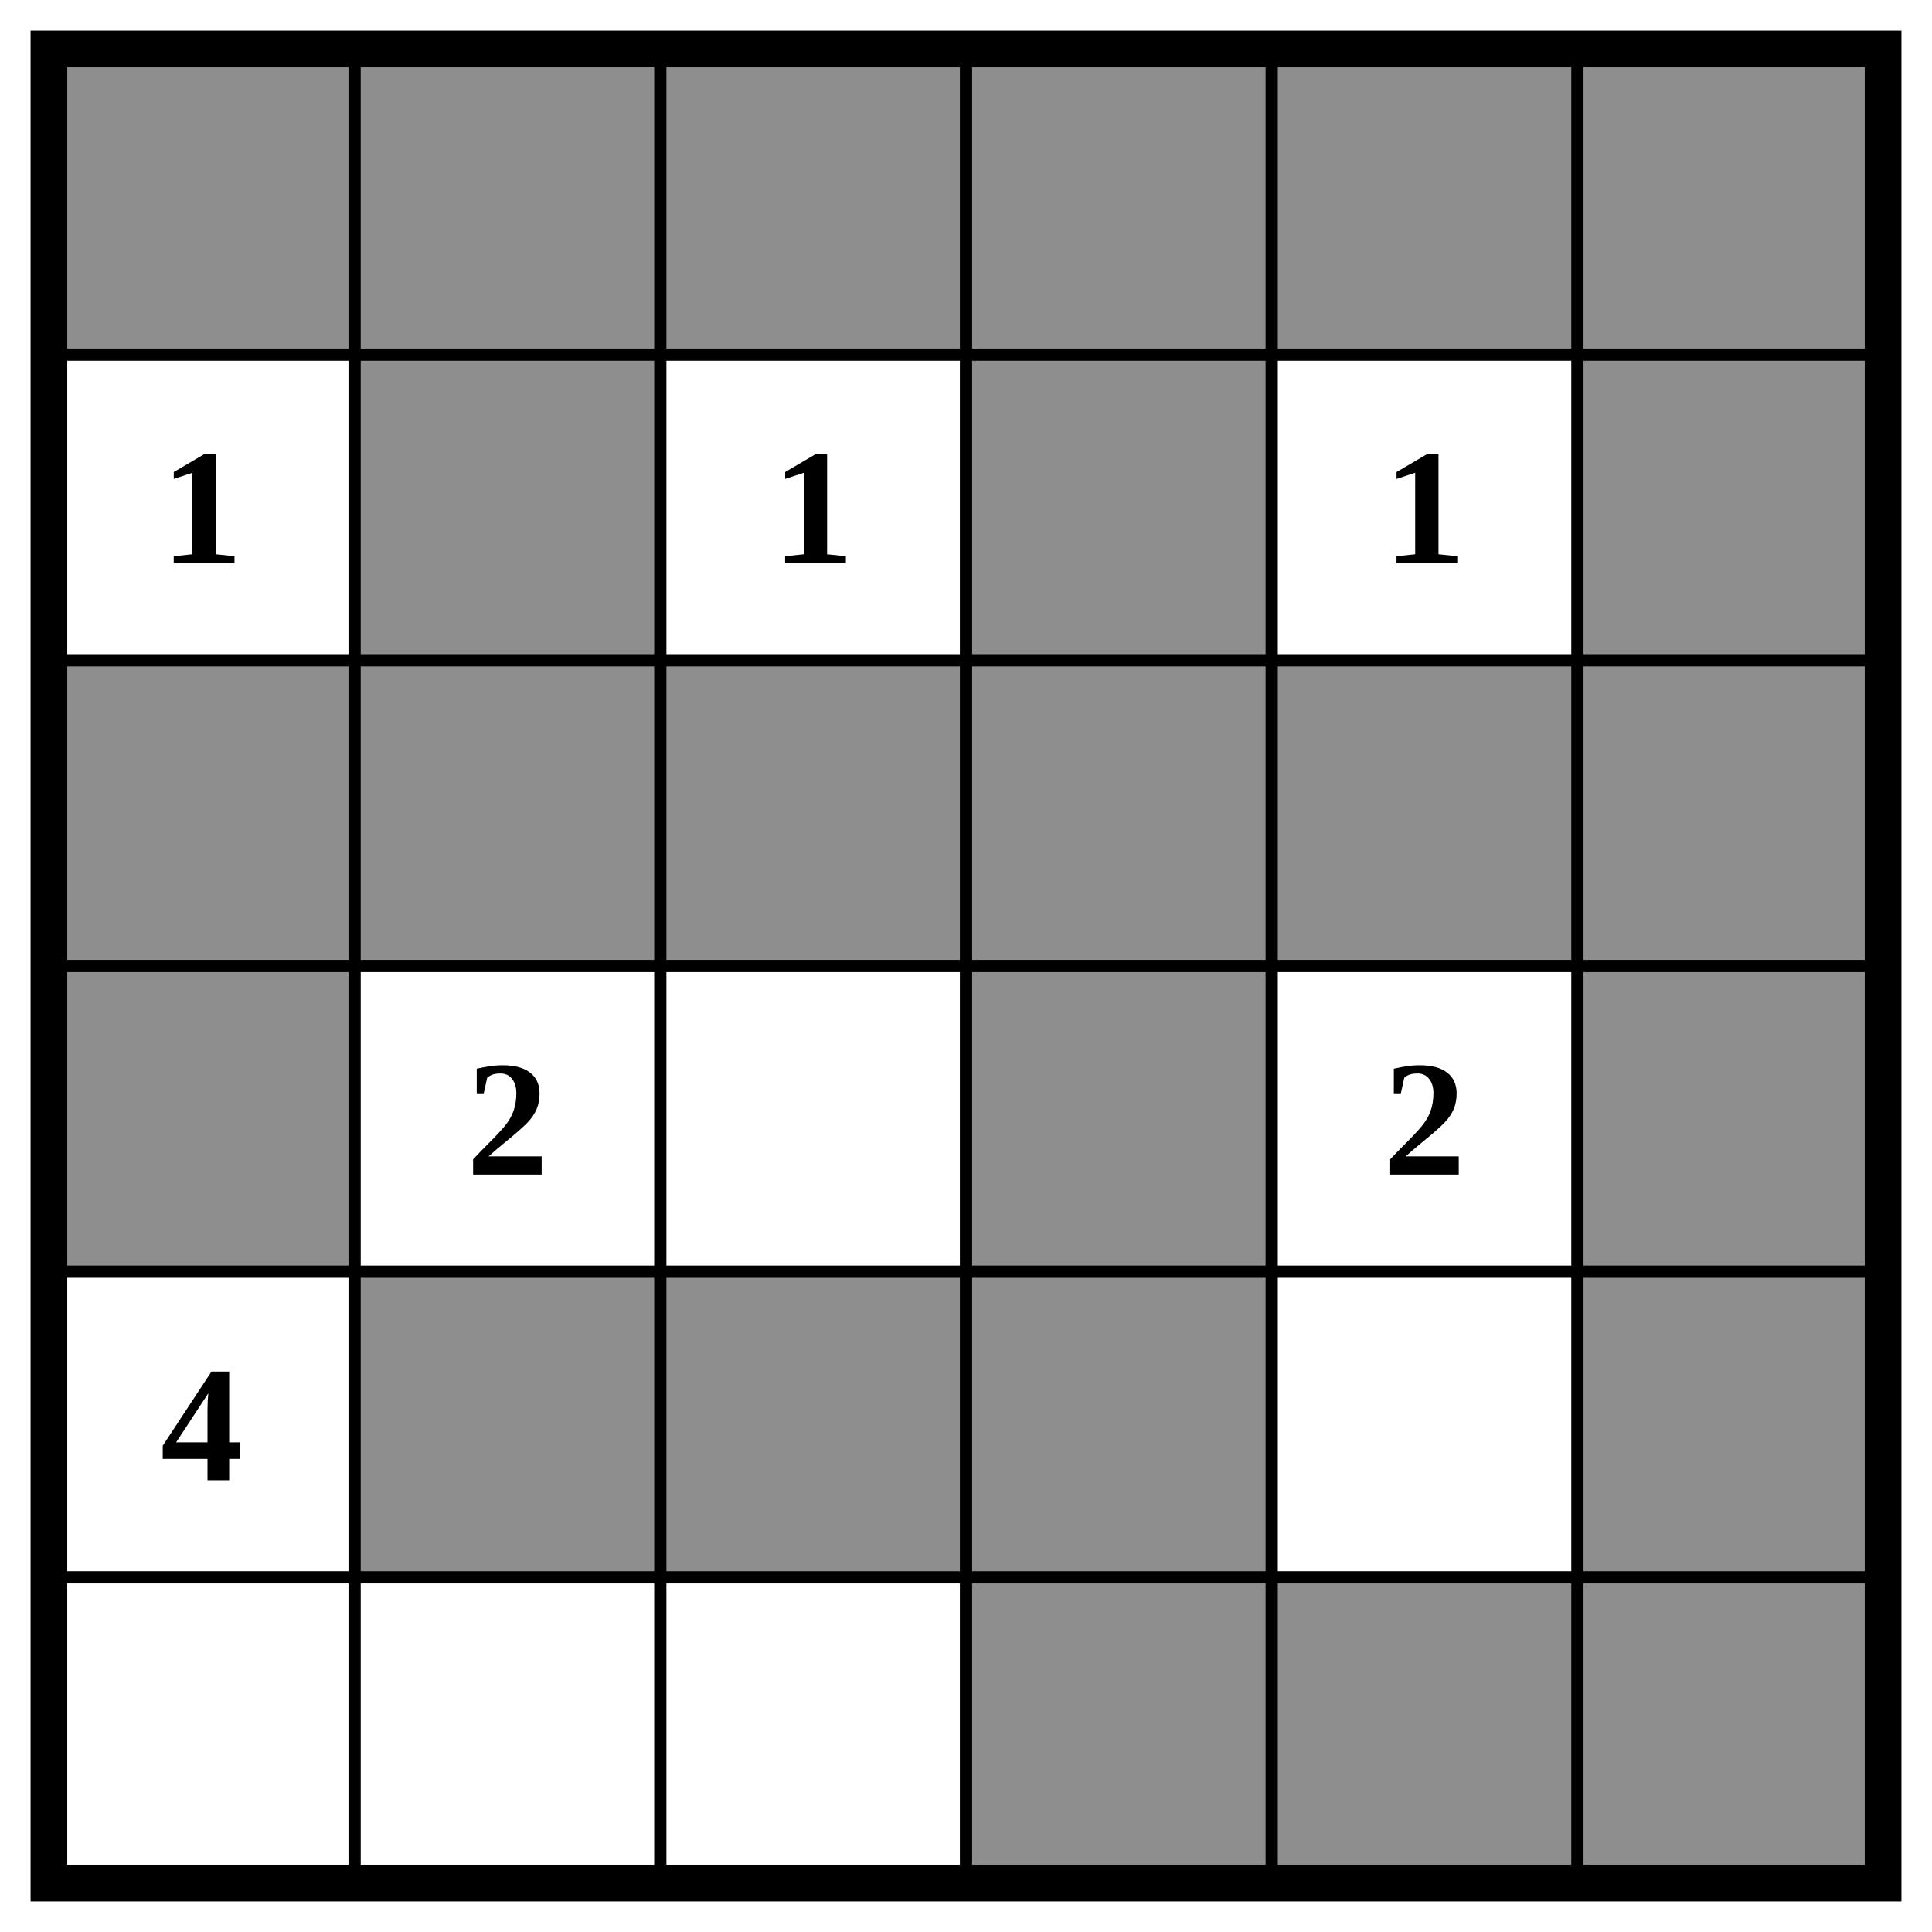
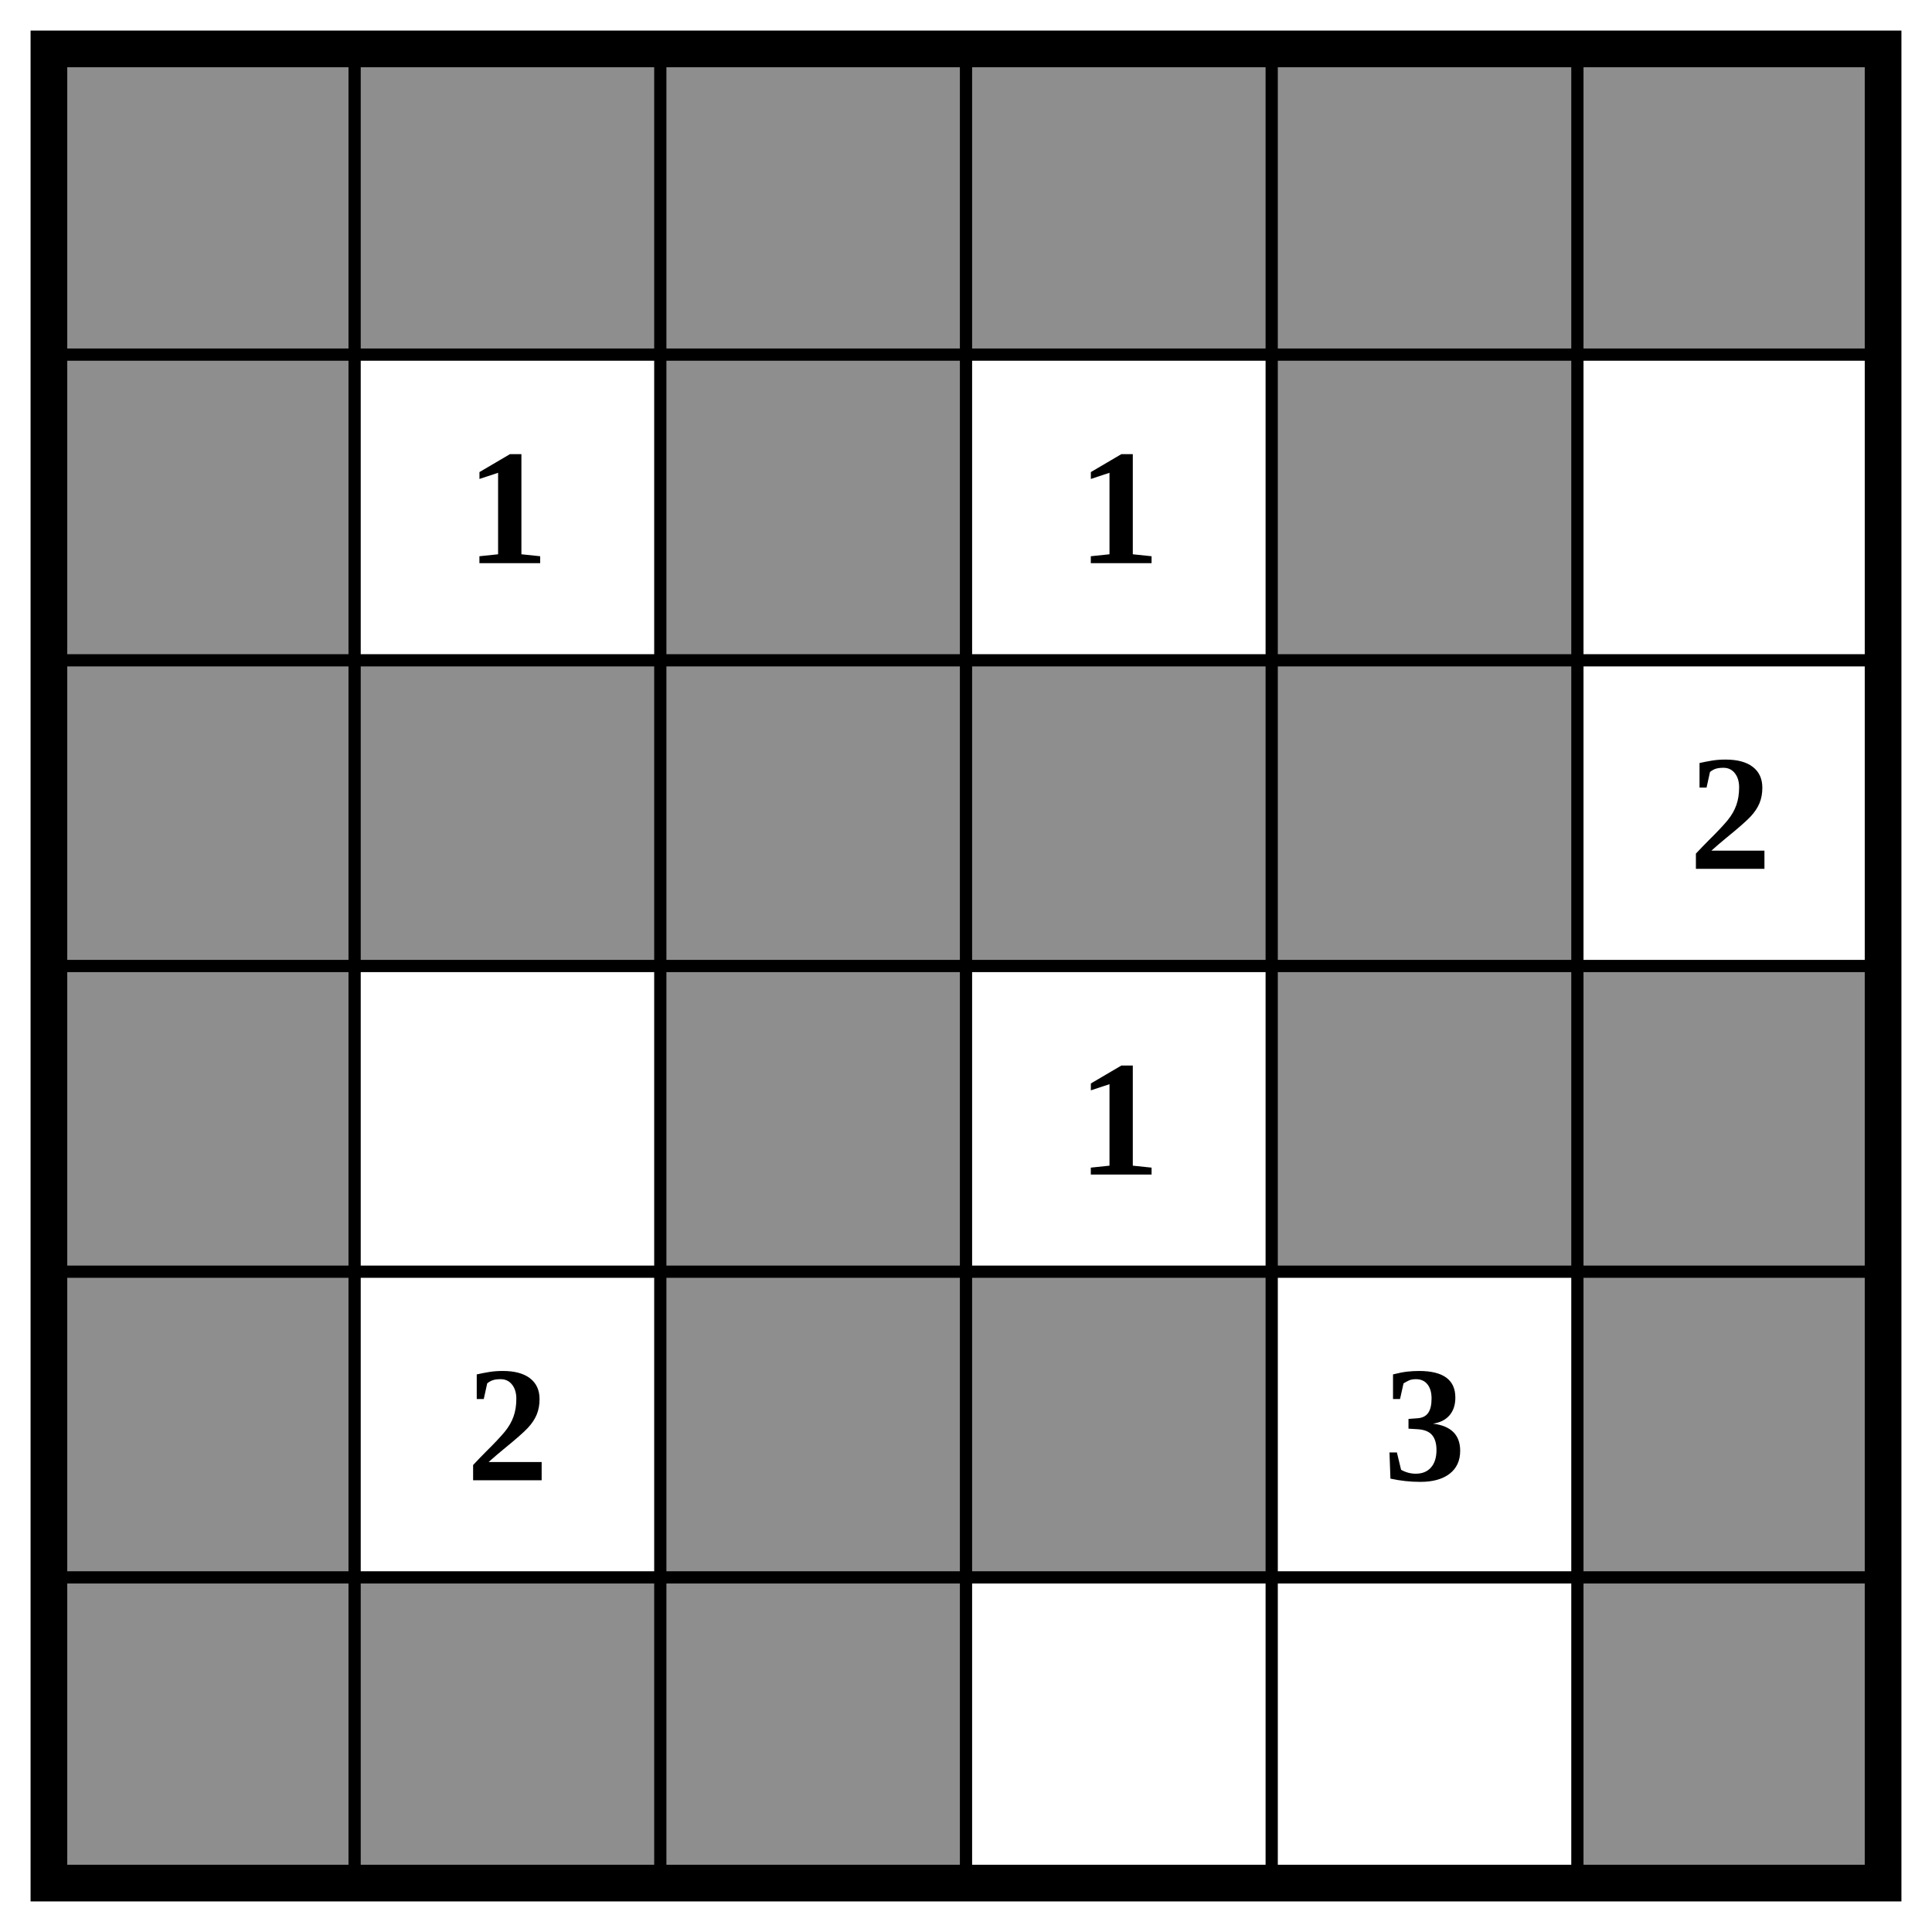
<svg xmlns="http://www.w3.org/2000/svg" class="p" viewBox="0 0 632 632" preserveAspectRatio="xMidYMid meet" shape-rendering="geometricPrecision">
  <g fill="#8e8e8e">
    <rect x="16" y="16" width="100" height="100" />
    <rect x="116" y="16" width="100" height="100" />
    <rect x="216" y="16" width="100" height="100" />
    <rect x="316" y="16" width="100" height="100" />
    <rect x="416" y="16" width="100" height="100" />
    <rect x="516" y="16" width="100" height="100" />
-     <rect x="116" y="116" width="100" height="100" />
-     <rect x="316" y="116" width="100" height="100" />
-     <rect x="516" y="116" width="100" height="100" />
+     <rect x="16" y="116" width="100" height="100" />
+     <rect x="216" y="116" width="100" height="100" />
+     <rect x="416" y="116" width="100" height="100" />
    <rect x="16" y="216" width="100" height="100" />
    <rect x="116" y="216" width="100" height="100" />
    <rect x="216" y="216" width="100" height="100" />
    <rect x="316" y="216" width="100" height="100" />
    <rect x="416" y="216" width="100" height="100" />
-     <rect x="516" y="216" width="100" height="100" />
    <rect x="16" y="316" width="100" height="100" />
-     <rect x="316" y="316" width="100" height="100" />
+     <rect x="216" y="316" width="100" height="100" />
+     <rect x="416" y="316" width="100" height="100" />
    <rect x="516" y="316" width="100" height="100" />
-     <rect x="116" y="416" width="100" height="100" />
+     <rect x="16" y="416" width="100" height="100" />
    <rect x="216" y="416" width="100" height="100" />
    <rect x="316" y="416" width="100" height="100" />
    <rect x="516" y="416" width="100" height="100" />
-     <rect x="316" y="516" width="100" height="100" />
-     <rect x="416" y="516" width="100" height="100" />
+     <rect x="16" y="516" width="100" height="100" />
+     <rect x="116" y="516" width="100" height="100" />
+     <rect x="216" y="516" width="100" height="100" />
    <rect x="516" y="516" width="100" height="100" />
  </g>
  <path d="M16 116H616M16 216H616M16 316H616M16 416H616M16 516H616M116 16V616M216 16V616M316 16V616M416 16V616M516 16V616" fill="none" stroke="#000" stroke-width="4" stroke-linecap="square" />
  <rect x="16" y="16" width="600" height="600" fill="none" stroke="#000" stroke-width="12" />
  <g fill="#000" font-size="54" font-weight="700" text-anchor="middle" dominant-baseline="central">
-     <text x="66" y="166">1</text>
-     <text x="266" y="166">1</text>
-     <text x="466" y="166">1</text>
-     <text x="166" y="366">2</text>
-     <text x="466" y="366">2</text>
-     <text x="66" y="466">4</text>
+     <text x="166" y="166">1</text>
+     <text x="366" y="166">1</text>
+     <text x="566" y="266">2</text>
+     <text x="366" y="366">1</text>
+     <text x="166" y="466">2</text>
+     <text x="466" y="466">3</text>
  </g>
</svg>
